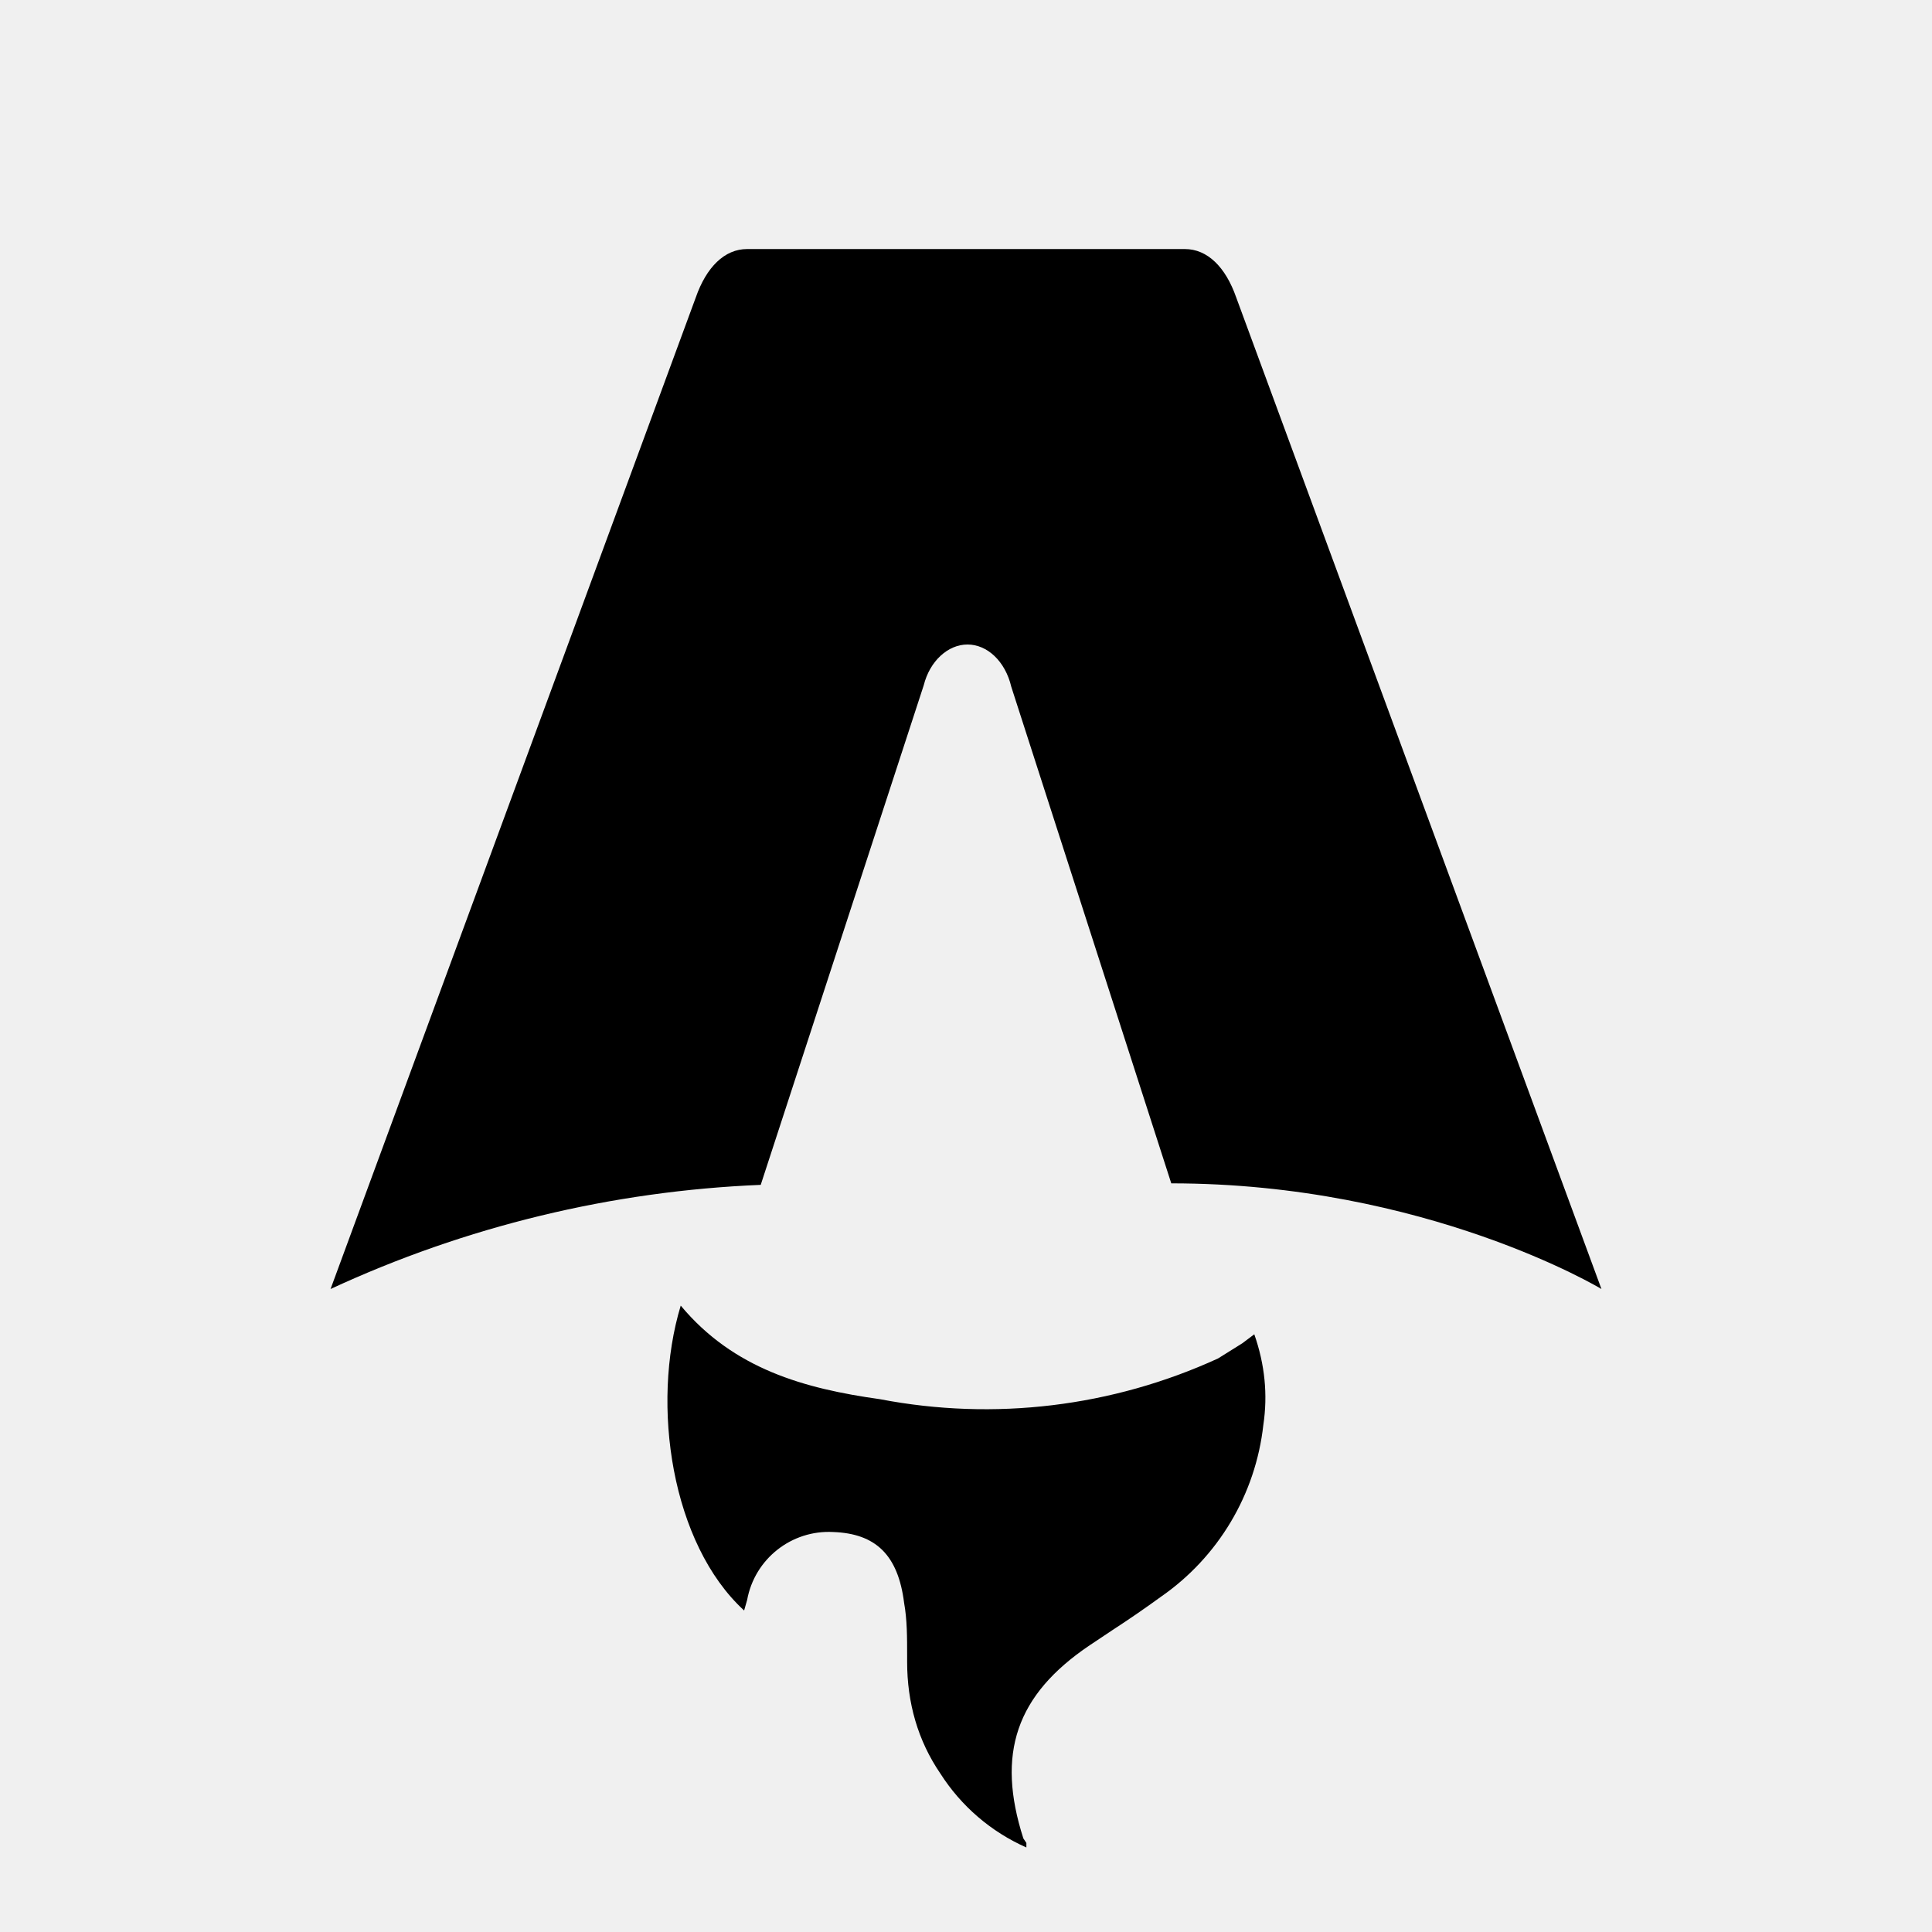
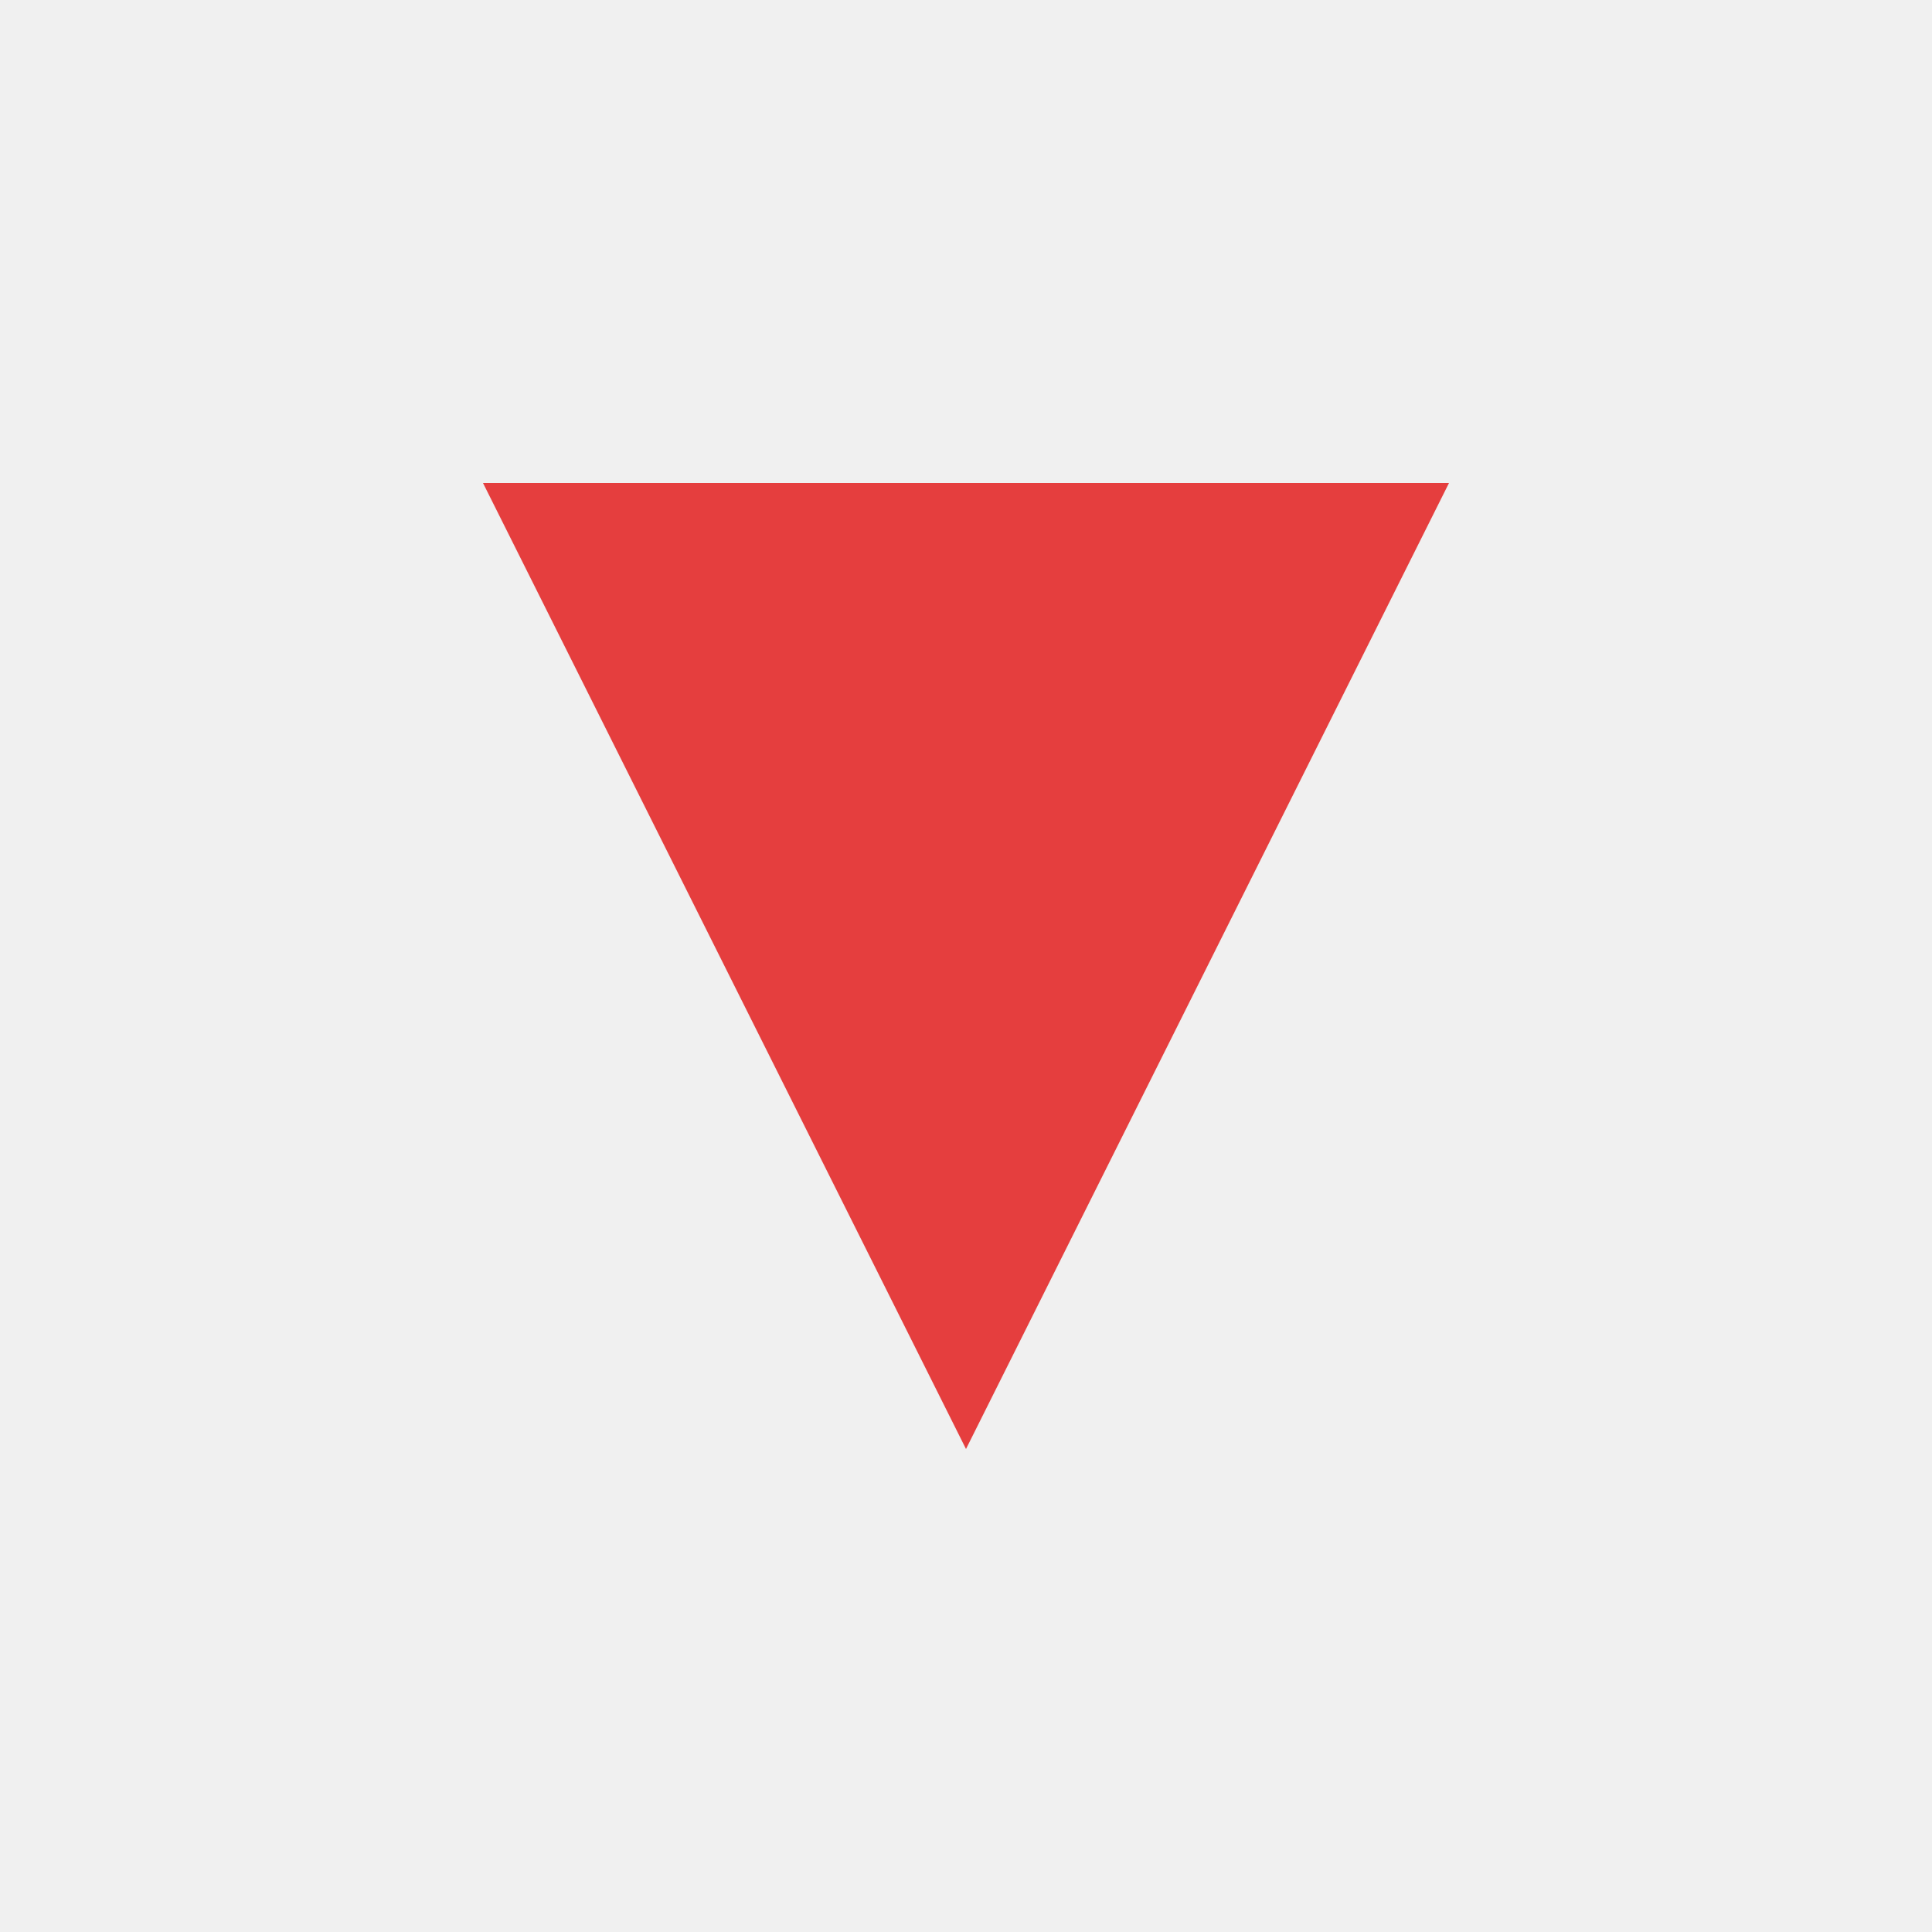
- <svg xmlns="http://www.w3.org/2000/svg" fill="none" viewBox="0 0 128 128">
-   <path d="M50.4 78.5a75.1 75.1 0 0 0-28.5 6.9l24.2-65.7c.7-2 1.9-3.2 3.4-3.2h29c1.5 0 2.7 1.2 3.4 3.2l24.2 65.7s-11.6-7-28.5-7L67 45.5c-.4-1.7-1.6-2.8-2.9-2.8-1.3 0-2.5 1.1-2.9 2.7L50.4 78.5Zm-1.1 28.2Zm-4.2-20.2c-2 6.6-.6 15.8 4.2 20.2a17.5 17.5 0 0 1 .2-.7 5.5 5.5 0 0 1 5.7-4.5c2.8.1 4.3 1.5 4.7 4.7.2 1.1.2 2.3.2 3.5v.4c0 2.7.7 5.2 2.2 7.4a13 13 0 0 0 5.7 4.9v-.3l-.2-.3c-1.8-5.6-.5-9.5 4.4-12.8l1.5-1a73 73 0 0 0 3.2-2.2 16 16 0 0 0 6.8-11.4c.3-2 .1-4-.6-6l-.8.6-1.6 1a37 37 0 0 1-22.4 2.7c-5-.7-9.7-2-13.2-6.2Z" />
-   <style>
-         path { fill: #000; }
-         @media (prefers-color-scheme: dark) {
-             path { fill: #FFF; }
-         }
-     </style>
+ <svg xmlns="http://www.w3.org/2000/svg" width="200" height="200" viewBox="0 0 200 200" fill="none">
+   <path d="M50 50 L100 150 L150 50 Z" fill="#E53E3E" />
</svg>
